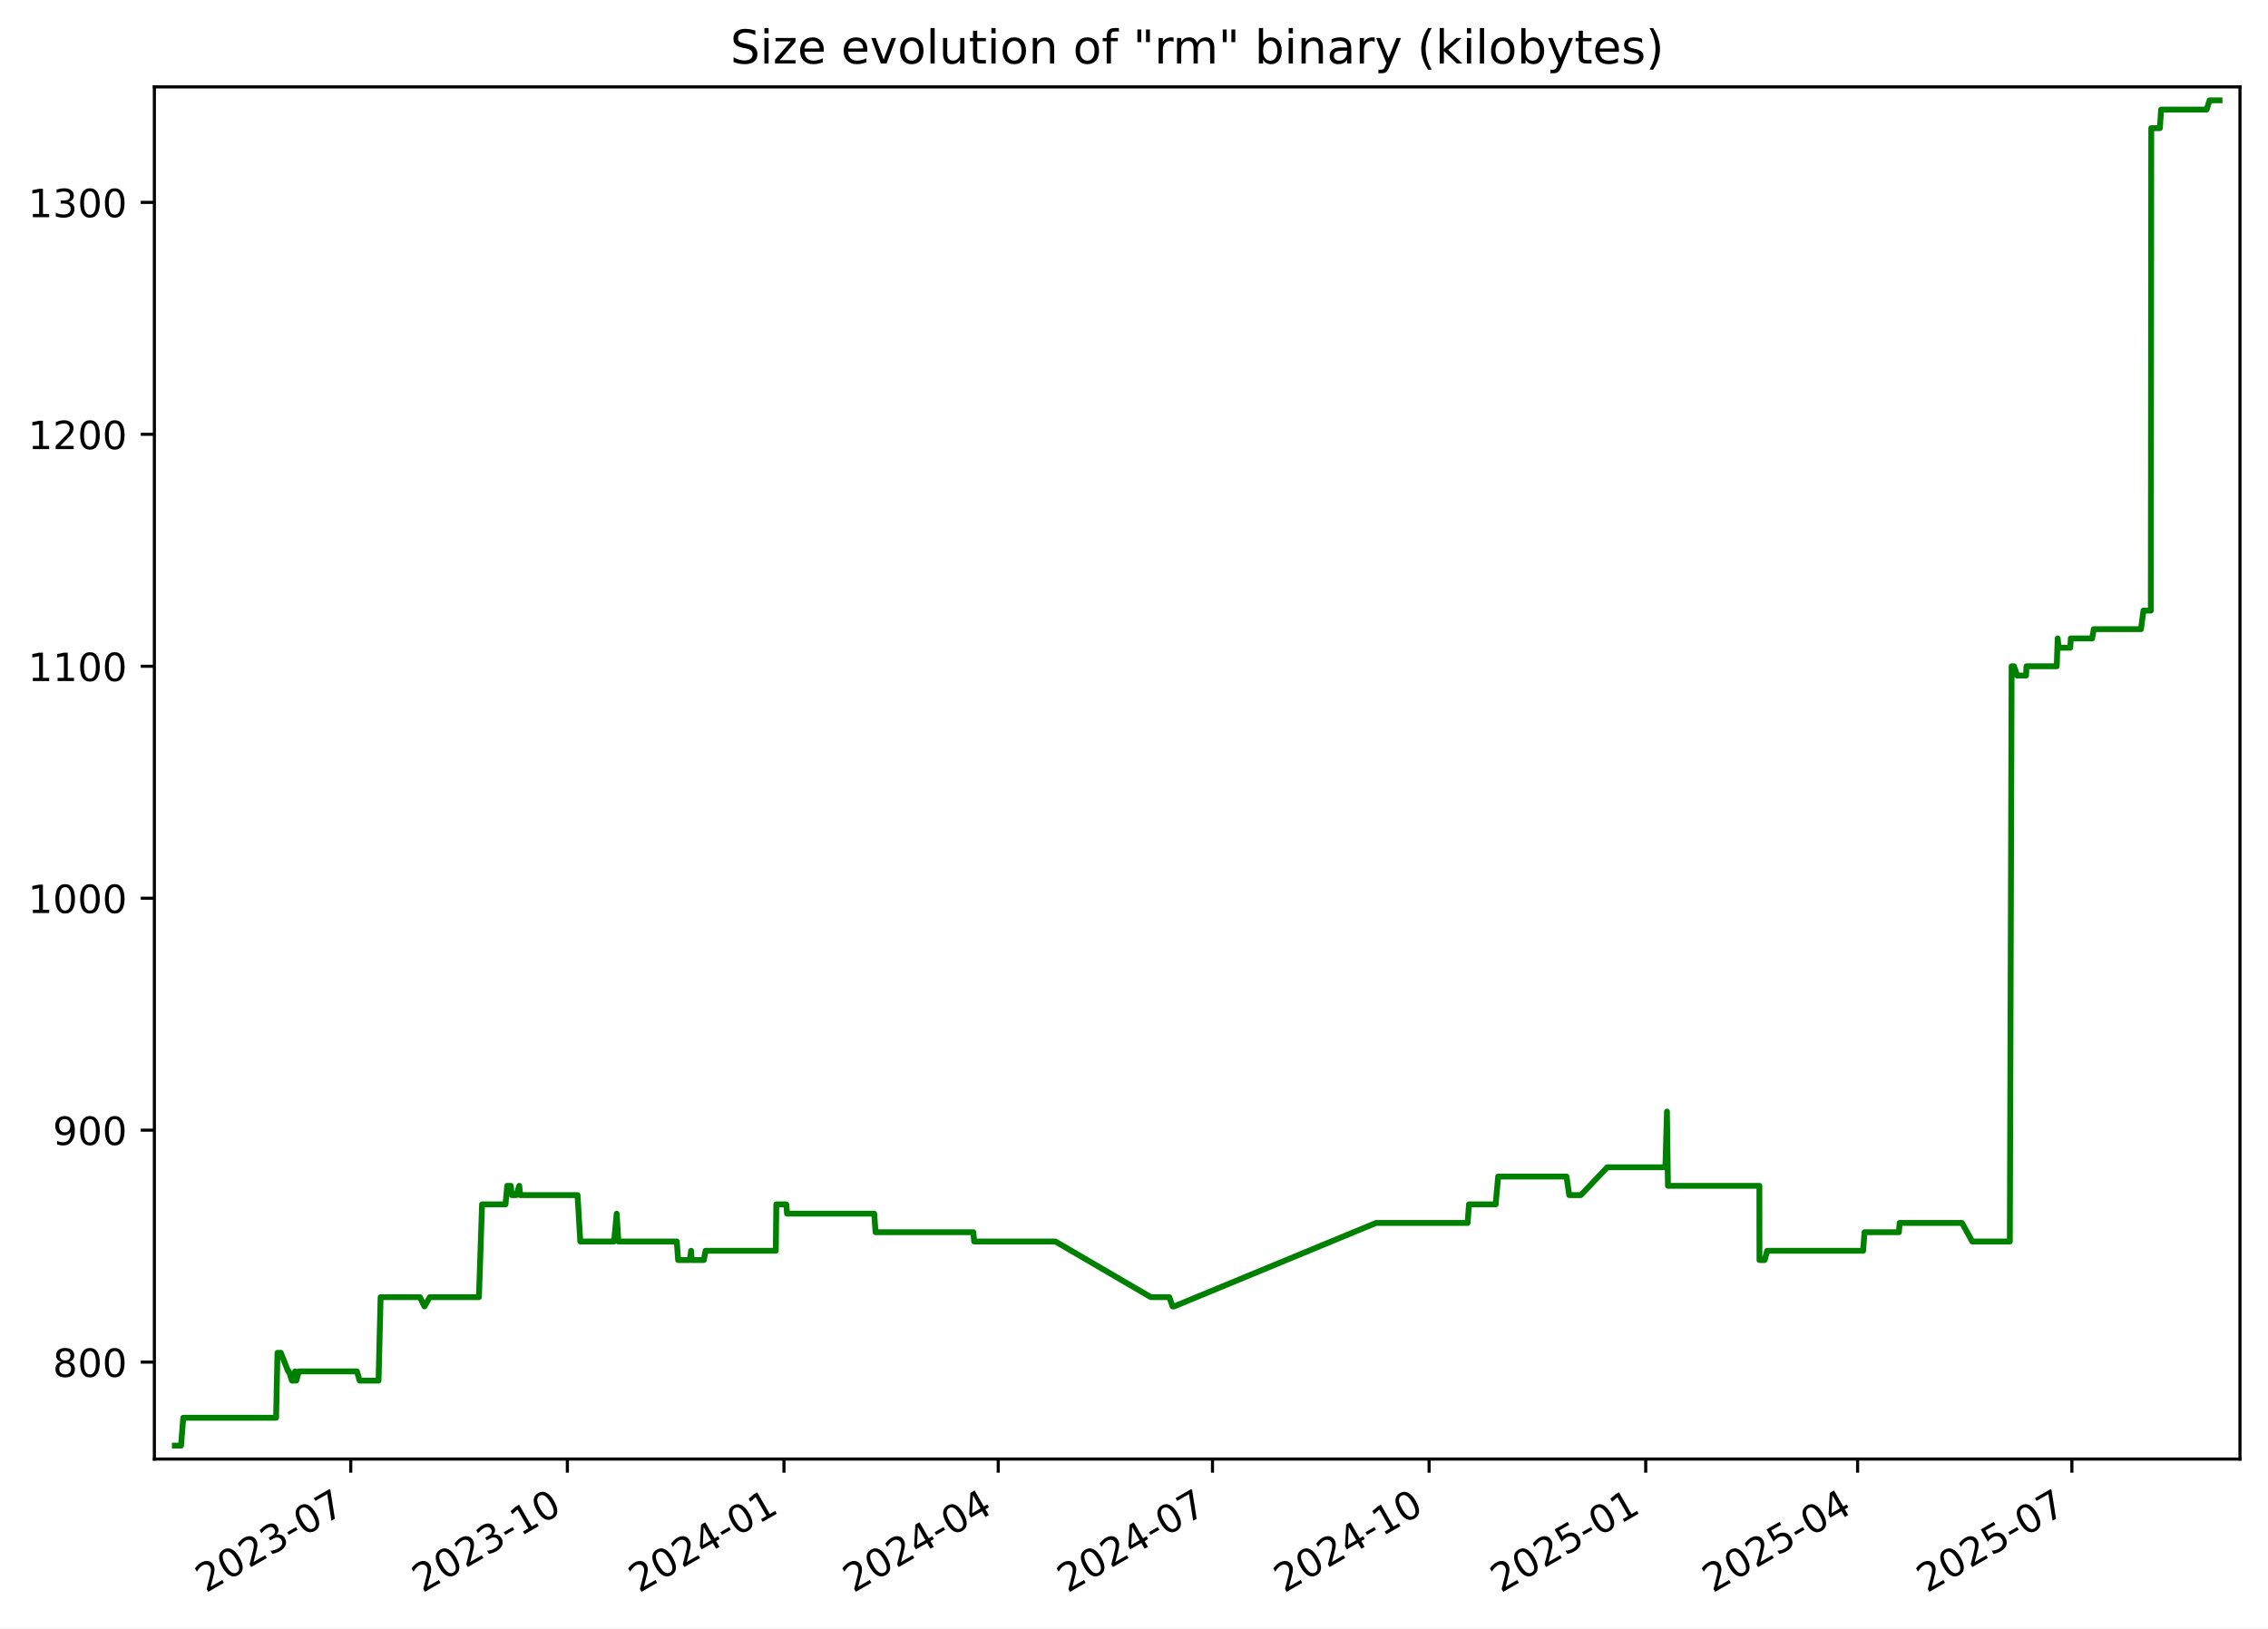
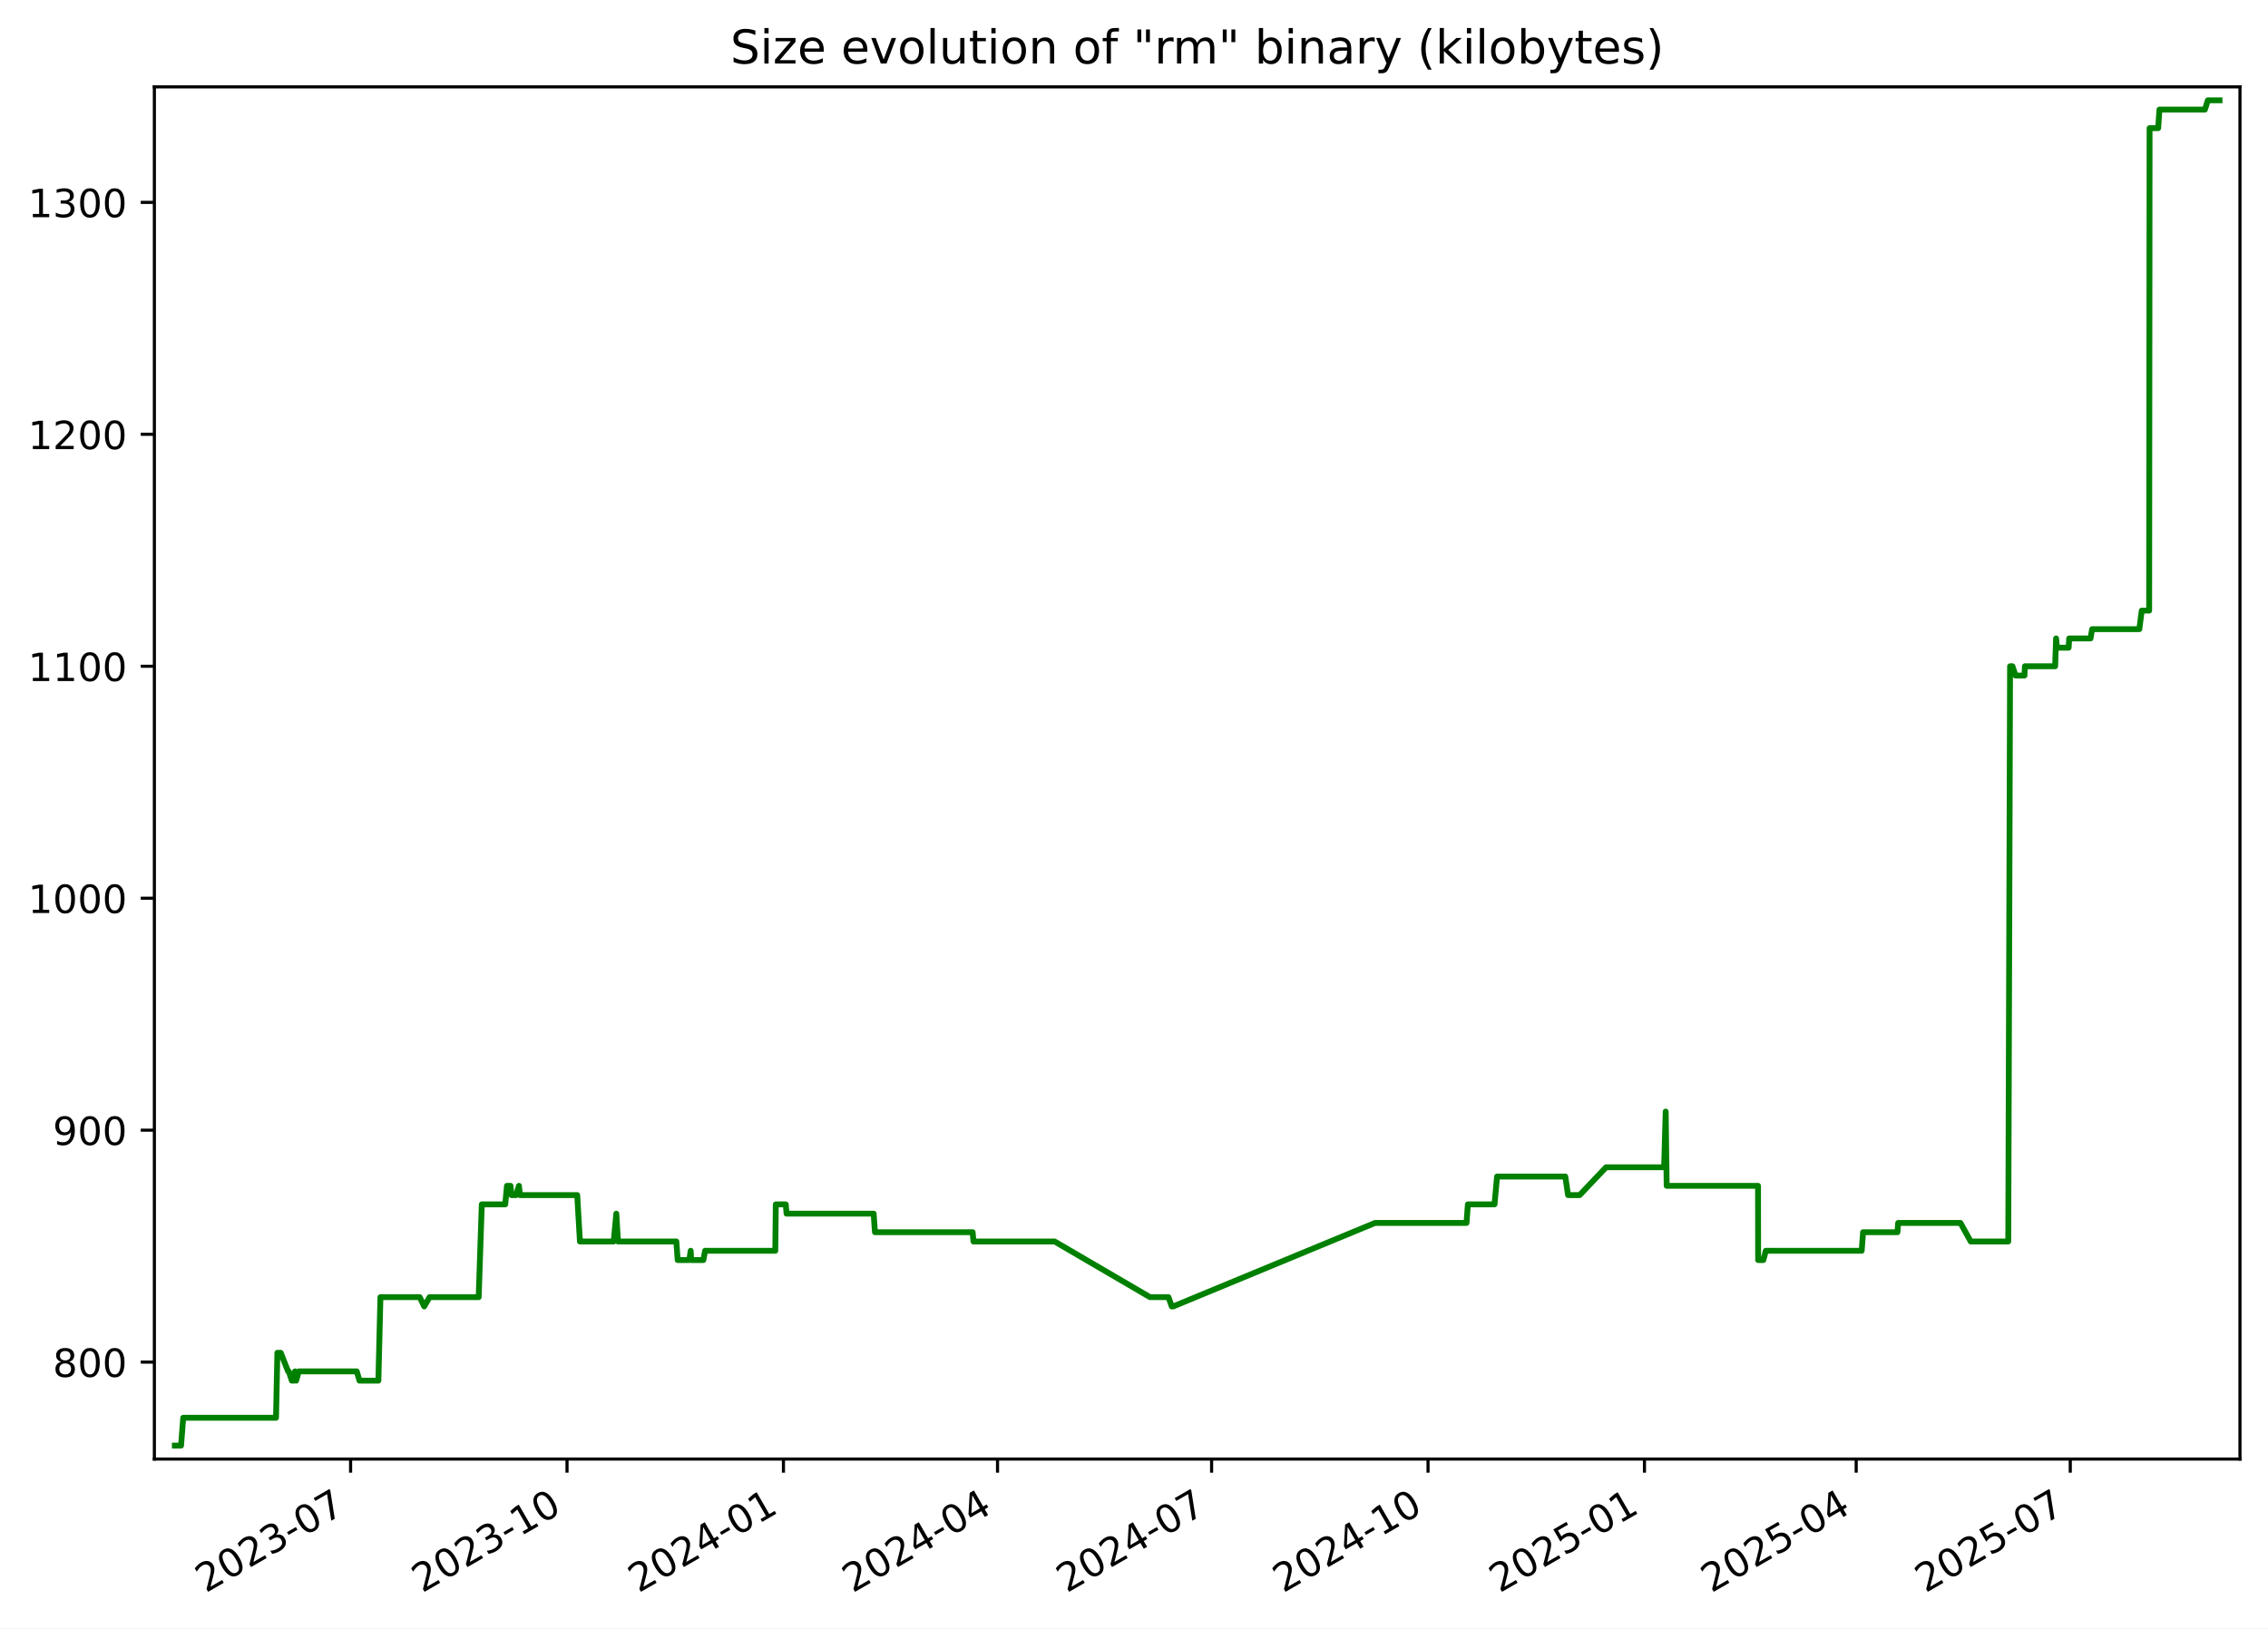
<svg xmlns="http://www.w3.org/2000/svg" xmlns:xlink="http://www.w3.org/1999/xlink" width="582.53pt" height="418.303pt" viewBox="0 0 582.53 418.303" version="1.1">
  <defs>
    <style type="text/css">*{stroke-linejoin: round; stroke-linecap: butt}</style>
  </defs>
  <g id="figure_1">
    <g id="patch_1">
      <path d="M -0 418.303  L 582.53 418.303  L 582.53 0  L -0 0  z " style="fill: #ffffff" />
    </g>
    <g id="axes_1">
      <g id="patch_2">
        <path d="M 39.65 374.83  L 575.33 374.83  L 575.33 22.318  L 39.65 22.318  z " style="fill: #ffffff" />
      </g>
      <g id="matplotlib.axis_1">
        <g id="xtick_1">
          <g id="line2d_1">
            <defs>
-               <path id="ma65d3a9385" d="M 0 0  L 0 3.5  " style="stroke: #000000; stroke-width: 0.8" />
+               <path id="mbe80f625d0" d="M 0 0  L 0 3.5  " style="stroke: #000000; stroke-width: 0.8" />
            </defs>
            <g>
-               <use xlink:href="#ma65d3a9385" x="90.089" y="374.83" style="stroke: #000000; stroke-width: 0.8" />
+               <use xlink:href="#mbe80f625d0" x="90.05" y="374.83" style="stroke: #000000; stroke-width: 0.8" />
            </g>
          </g>
          <g id="text_1">
-             <g transform="translate(52.86375 409.302) rotate(-30) scale(0.1 -0.1)">
+             <g transform="translate(52.82531 409.302) rotate(-30) scale(0.1 -0.1)">
              <defs>
                <path id="DejaVuSans-32" d="M 1228 531  L 3431 531  L 3431 0  L 469 0  L 469 531  Q 828 903 1448 1529  Q 2069 2156 2228 2338  Q 2531 2678 2651 2914  Q 2772 3150 2772 3378  Q 2772 3750 2511 3984  Q 2250 4219 1831 4219  Q 1534 4219 1204 4116  Q 875 4013 500 3803  L 500 4441  Q 881 4594 1212 4672  Q 1544 4750 1819 4750  Q 2544 4750 2975 4387  Q 3406 4025 3406 3419  Q 3406 3131 3298 2873  Q 3191 2616 2906 2266  Q 2828 2175 2409 1742  Q 1991 1309 1228 531  z " transform="scale(0.015625)" />
                <path id="DejaVuSans-30" d="M 2034 4250  Q 1547 4250 1301 3770  Q 1056 3291 1056 2328  Q 1056 1369 1301 889  Q 1547 409 2034 409  Q 2525 409 2770 889  Q 3016 1369 3016 2328  Q 3016 3291 2770 3770  Q 2525 4250 2034 4250  z M 2034 4750  Q 2819 4750 3233 4129  Q 3647 3509 3647 2328  Q 3647 1150 3233 529  Q 2819 -91 2034 -91  Q 1250 -91 836 529  Q 422 1150 422 2328  Q 422 3509 836 4129  Q 1250 4750 2034 4750  z " transform="scale(0.015625)" />
                <path id="DejaVuSans-33" d="M 2597 2516  Q 3050 2419 3304 2112  Q 3559 1806 3559 1356  Q 3559 666 3084 287  Q 2609 -91 1734 -91  Q 1441 -91 1130 -33  Q 819 25 488 141  L 488 750  Q 750 597 1062 519  Q 1375 441 1716 441  Q 2309 441 2620 675  Q 2931 909 2931 1356  Q 2931 1769 2642 2001  Q 2353 2234 1838 2234  L 1294 2234  L 1294 2753  L 1863 2753  Q 2328 2753 2575 2939  Q 2822 3125 2822 3475  Q 2822 3834 2567 4026  Q 2313 4219 1838 4219  Q 1578 4219 1281 4162  Q 984 4106 628 3988  L 628 4550  Q 988 4650 1302 4700  Q 1616 4750 1894 4750  Q 2613 4750 3031 4423  Q 3450 4097 3450 3541  Q 3450 3153 3228 2886  Q 3006 2619 2597 2516  z " transform="scale(0.015625)" />
                <path id="DejaVuSans-2d" d="M 313 2009  L 1997 2009  L 1997 1497  L 313 1497  L 313 2009  z " transform="scale(0.015625)" />
                <path id="DejaVuSans-37" d="M 525 4666  L 3525 4666  L 3525 4397  L 1831 0  L 1172 0  L 2766 4134  L 525 4134  L 525 4666  z " transform="scale(0.015625)" />
              </defs>
              <use xlink:href="#DejaVuSans-32" />
              <use xlink:href="#DejaVuSans-30" x="63.623" />
              <use xlink:href="#DejaVuSans-32" x="127.246" />
              <use xlink:href="#DejaVuSans-33" x="190.869" />
              <use xlink:href="#DejaVuSans-2d" x="254.492" />
              <use xlink:href="#DejaVuSans-30" x="290.576" />
              <use xlink:href="#DejaVuSans-37" x="354.199" />
            </g>
          </g>
        </g>
        <g id="xtick_2">
          <g id="line2d_2">
            <g>
-               <use xlink:href="#ma65d3a9385" x="145.725" y="374.83" style="stroke: #000000; stroke-width: 0.8" />
+               <use xlink:href="#mbe80f625d0" x="145.639" y="374.83" style="stroke: #000000; stroke-width: 0.8" />
            </g>
          </g>
          <g id="text_2">
-             <g transform="translate(108.5002 409.302) rotate(-30) scale(0.1 -0.1)">
+             <g transform="translate(108.4144 409.302) rotate(-30) scale(0.1 -0.1)">
              <defs>
                <path id="DejaVuSans-31" d="M 794 531  L 1825 531  L 1825 4091  L 703 3866  L 703 4441  L 1819 4666  L 2450 4666  L 2450 531  L 3481 531  L 3481 0  L 794 0  L 794 531  z " transform="scale(0.015625)" />
              </defs>
              <use xlink:href="#DejaVuSans-32" />
              <use xlink:href="#DejaVuSans-30" x="63.623" />
              <use xlink:href="#DejaVuSans-32" x="127.246" />
              <use xlink:href="#DejaVuSans-33" x="190.869" />
              <use xlink:href="#DejaVuSans-2d" x="254.492" />
              <use xlink:href="#DejaVuSans-31" x="290.576" />
              <use xlink:href="#DejaVuSans-30" x="354.199" />
            </g>
          </g>
        </g>
        <g id="xtick_3">
          <g id="line2d_3">
            <g>
-               <use xlink:href="#ma65d3a9385" x="201.361" y="374.83" style="stroke: #000000; stroke-width: 0.8" />
+               <use xlink:href="#mbe80f625d0" x="201.228" y="374.83" style="stroke: #000000; stroke-width: 0.8" />
            </g>
          </g>
          <g id="text_3">
-             <g transform="translate(164.1366 409.302) rotate(-30) scale(0.1 -0.1)">
+             <g transform="translate(164.0035 409.302) rotate(-30) scale(0.1 -0.1)">
              <defs>
                <path id="DejaVuSans-34" d="M 2419 4116  L 825 1625  L 2419 1625  L 2419 4116  z M 2253 4666  L 3047 4666  L 3047 1625  L 3713 1625  L 3713 1100  L 3047 1100  L 3047 0  L 2419 0  L 2419 1100  L 313 1100  L 313 1709  L 2253 4666  z " transform="scale(0.015625)" />
              </defs>
              <use xlink:href="#DejaVuSans-32" />
              <use xlink:href="#DejaVuSans-30" x="63.623" />
              <use xlink:href="#DejaVuSans-32" x="127.246" />
              <use xlink:href="#DejaVuSans-34" x="190.869" />
              <use xlink:href="#DejaVuSans-2d" x="254.492" />
              <use xlink:href="#DejaVuSans-30" x="290.576" />
              <use xlink:href="#DejaVuSans-31" x="354.199" />
            </g>
          </g>
        </g>
        <g id="xtick_4">
          <g id="line2d_4">
            <g>
-               <use xlink:href="#ma65d3a9385" x="256.393" y="374.83" style="stroke: #000000; stroke-width: 0.8" />
+               <use xlink:href="#mbe80f625d0" x="256.213" y="374.83" style="stroke: #000000; stroke-width: 0.8" />
            </g>
          </g>
          <g id="text_4">
-             <g transform="translate(219.1683 409.302) rotate(-30) scale(0.1 -0.1)">
+             <g transform="translate(218.9884 409.302) rotate(-30) scale(0.1 -0.1)">
              <use xlink:href="#DejaVuSans-32" />
              <use xlink:href="#DejaVuSans-30" x="63.623" />
              <use xlink:href="#DejaVuSans-32" x="127.246" />
              <use xlink:href="#DejaVuSans-34" x="190.869" />
              <use xlink:href="#DejaVuSans-2d" x="254.492" />
              <use xlink:href="#DejaVuSans-30" x="290.576" />
              <use xlink:href="#DejaVuSans-34" x="354.199" />
            </g>
          </g>
        </g>
        <g id="xtick_5">
          <g id="line2d_5">
            <g>
-               <use xlink:href="#ma65d3a9385" x="311.425" y="374.83" style="stroke: #000000; stroke-width: 0.8" />
+               <use xlink:href="#mbe80f625d0" x="311.198" y="374.83" style="stroke: #000000; stroke-width: 0.8" />
            </g>
          </g>
          <g id="text_5">
-             <g transform="translate(274.2 409.302) rotate(-30) scale(0.1 -0.1)">
+             <g transform="translate(273.9733 409.302) rotate(-30) scale(0.1 -0.1)">
              <use xlink:href="#DejaVuSans-32" />
              <use xlink:href="#DejaVuSans-30" x="63.623" />
              <use xlink:href="#DejaVuSans-32" x="127.246" />
              <use xlink:href="#DejaVuSans-34" x="190.869" />
              <use xlink:href="#DejaVuSans-2d" x="254.492" />
              <use xlink:href="#DejaVuSans-30" x="290.576" />
              <use xlink:href="#DejaVuSans-37" x="354.199" />
            </g>
          </g>
        </g>
        <g id="xtick_6">
          <g id="line2d_6">
            <g>
-               <use xlink:href="#ma65d3a9385" x="367.061" y="374.83" style="stroke: #000000; stroke-width: 0.8" />
+               <use xlink:href="#mbe80f625d0" x="366.787" y="374.83" style="stroke: #000000; stroke-width: 0.8" />
            </g>
          </g>
          <g id="text_6">
-             <g transform="translate(329.8364 409.302) rotate(-30) scale(0.1 -0.1)">
+             <g transform="translate(329.5624 409.302) rotate(-30) scale(0.1 -0.1)">
              <use xlink:href="#DejaVuSans-32" />
              <use xlink:href="#DejaVuSans-30" x="63.623" />
              <use xlink:href="#DejaVuSans-32" x="127.246" />
              <use xlink:href="#DejaVuSans-34" x="190.869" />
              <use xlink:href="#DejaVuSans-2d" x="254.492" />
              <use xlink:href="#DejaVuSans-31" x="290.576" />
              <use xlink:href="#DejaVuSans-30" x="354.199" />
            </g>
          </g>
        </g>
        <g id="xtick_7">
          <g id="line2d_7">
            <g>
-               <use xlink:href="#ma65d3a9385" x="422.698" y="374.83" style="stroke: #000000; stroke-width: 0.8" />
+               <use xlink:href="#mbe80f625d0" x="422.376" y="374.83" style="stroke: #000000; stroke-width: 0.8" />
            </g>
          </g>
          <g id="text_7">
-             <g transform="translate(385.4729 409.302) rotate(-30) scale(0.1 -0.1)">
+             <g transform="translate(385.1515 409.302) rotate(-30) scale(0.1 -0.1)">
              <defs>
                <path id="DejaVuSans-35" d="M 691 4666  L 3169 4666  L 3169 4134  L 1269 4134  L 1269 2991  Q 1406 3038 1543 3061  Q 1681 3084 1819 3084  Q 2600 3084 3056 2656  Q 3513 2228 3513 1497  Q 3513 744 3044 326  Q 2575 -91 1722 -91  Q 1428 -91 1123 -41  Q 819 9 494 109  L 494 744  Q 775 591 1075 516  Q 1375 441 1709 441  Q 2250 441 2565 725  Q 2881 1009 2881 1497  Q 2881 1984 2565 2268  Q 2250 2553 1709 2553  Q 1456 2553 1204 2497  Q 953 2441 691 2322  L 691 4666  z " transform="scale(0.015625)" />
              </defs>
              <use xlink:href="#DejaVuSans-32" />
              <use xlink:href="#DejaVuSans-30" x="63.623" />
              <use xlink:href="#DejaVuSans-32" x="127.246" />
              <use xlink:href="#DejaVuSans-35" x="190.869" />
              <use xlink:href="#DejaVuSans-2d" x="254.492" />
              <use xlink:href="#DejaVuSans-30" x="290.576" />
              <use xlink:href="#DejaVuSans-31" x="354.199" />
            </g>
          </g>
        </g>
        <g id="xtick_8">
          <g id="line2d_8">
            <g>
-               <use xlink:href="#ma65d3a9385" x="477.125" y="374.83" style="stroke: #000000; stroke-width: 0.8" />
+               <use xlink:href="#mbe80f625d0" x="476.757" y="374.83" style="stroke: #000000; stroke-width: 0.8" />
            </g>
          </g>
          <g id="text_8">
-             <g transform="translate(439.8998 409.302) rotate(-30) scale(0.1 -0.1)">
+             <g transform="translate(439.5321 409.302) rotate(-30) scale(0.1 -0.1)">
              <use xlink:href="#DejaVuSans-32" />
              <use xlink:href="#DejaVuSans-30" x="63.623" />
              <use xlink:href="#DejaVuSans-32" x="127.246" />
              <use xlink:href="#DejaVuSans-35" x="190.869" />
              <use xlink:href="#DejaVuSans-2d" x="254.492" />
              <use xlink:href="#DejaVuSans-30" x="290.576" />
              <use xlink:href="#DejaVuSans-34" x="354.199" />
            </g>
          </g>
        </g>
        <g id="xtick_9">
          <g id="line2d_9">
            <g>
-               <use xlink:href="#ma65d3a9385" x="532.156" y="374.83" style="stroke: #000000; stroke-width: 0.8" />
+               <use xlink:href="#mbe80f625d0" x="531.742" y="374.83" style="stroke: #000000; stroke-width: 0.8" />
            </g>
          </g>
          <g id="text_9">
-             <g transform="translate(494.9315 409.302) rotate(-30) scale(0.1 -0.1)">
+             <g transform="translate(494.517 409.302) rotate(-30) scale(0.1 -0.1)">
              <use xlink:href="#DejaVuSans-32" />
              <use xlink:href="#DejaVuSans-30" x="63.623" />
              <use xlink:href="#DejaVuSans-32" x="127.246" />
              <use xlink:href="#DejaVuSans-35" x="190.869" />
              <use xlink:href="#DejaVuSans-2d" x="254.492" />
              <use xlink:href="#DejaVuSans-30" x="290.576" />
              <use xlink:href="#DejaVuSans-37" x="354.199" />
            </g>
          </g>
        </g>
      </g>
      <g id="matplotlib.axis_2">
        <g id="ytick_1">
          <g id="line2d_10">
            <defs>
-               <path id="mebb842fec2" d="M 0 0  L -3.5 0  " style="stroke: #000000; stroke-width: 0.8" />
+               <path id="me86007b897" d="M 0 0  L -3.5 0  " style="stroke: #000000; stroke-width: 0.8" />
            </defs>
            <g>
-               <use xlink:href="#mebb842fec2" x="39.65" y="349.923" style="stroke: #000000; stroke-width: 0.8" />
+               <use xlink:href="#me86007b897" x="39.65" y="349.923" style="stroke: #000000; stroke-width: 0.8" />
            </g>
          </g>
          <g id="text_10">
            <g transform="translate(13.5625 353.7223) scale(0.1 -0.1)">
              <defs>
                <path id="DejaVuSans-38" d="M 2034 2216  Q 1584 2216 1326 1975  Q 1069 1734 1069 1313  Q 1069 891 1326 650  Q 1584 409 2034 409  Q 2484 409 2743 651  Q 3003 894 3003 1313  Q 3003 1734 2745 1975  Q 2488 2216 2034 2216  z M 1403 2484  Q 997 2584 770 2862  Q 544 3141 544 3541  Q 544 4100 942 4425  Q 1341 4750 2034 4750  Q 2731 4750 3128 4425  Q 3525 4100 3525 3541  Q 3525 3141 3298 2862  Q 3072 2584 2669 2484  Q 3125 2378 3379 2068  Q 3634 1759 3634 1313  Q 3634 634 3220 271  Q 2806 -91 2034 -91  Q 1263 -91 848 271  Q 434 634 434 1313  Q 434 1759 690 2068  Q 947 2378 1403 2484  z M 1172 3481  Q 1172 3119 1398 2916  Q 1625 2713 2034 2713  Q 2441 2713 2670 2916  Q 2900 3119 2900 3481  Q 2900 3844 2670 4047  Q 2441 4250 2034 4250  Q 1625 4250 1398 4047  Q 1172 3844 1172 3481  z " transform="scale(0.015625)" />
              </defs>
              <use xlink:href="#DejaVuSans-38" />
              <use xlink:href="#DejaVuSans-30" x="63.623" />
              <use xlink:href="#DejaVuSans-30" x="127.246" />
            </g>
          </g>
        </g>
        <g id="ytick_2">
          <g id="line2d_11">
            <g>
-               <use xlink:href="#mebb842fec2" x="39.65" y="290.337" style="stroke: #000000; stroke-width: 0.8" />
+               <use xlink:href="#me86007b897" x="39.65" y="290.337" style="stroke: #000000; stroke-width: 0.8" />
            </g>
          </g>
          <g id="text_11">
            <g transform="translate(13.5625 294.1361) scale(0.1 -0.1)">
              <defs>
                <path id="DejaVuSans-39" d="M 703 97  L 703 672  Q 941 559 1184 500  Q 1428 441 1663 441  Q 2288 441 2617 861  Q 2947 1281 2994 2138  Q 2813 1869 2534 1725  Q 2256 1581 1919 1581  Q 1219 1581 811 2004  Q 403 2428 403 3163  Q 403 3881 828 4315  Q 1253 4750 1959 4750  Q 2769 4750 3195 4129  Q 3622 3509 3622 2328  Q 3622 1225 3098 567  Q 2575 -91 1691 -91  Q 1453 -91 1209 -44  Q 966 3 703 97  z M 1959 2075  Q 2384 2075 2632 2365  Q 2881 2656 2881 3163  Q 2881 3666 2632 3958  Q 2384 4250 1959 4250  Q 1534 4250 1286 3958  Q 1038 3666 1038 3163  Q 1038 2656 1286 2365  Q 1534 2075 1959 2075  z " transform="scale(0.015625)" />
              </defs>
              <use xlink:href="#DejaVuSans-39" />
              <use xlink:href="#DejaVuSans-30" x="63.623" />
              <use xlink:href="#DejaVuSans-30" x="127.246" />
            </g>
          </g>
        </g>
        <g id="ytick_3">
          <g id="line2d_12">
            <g>
-               <use xlink:href="#mebb842fec2" x="39.65" y="230.751" style="stroke: #000000; stroke-width: 0.8" />
+               <use xlink:href="#me86007b897" x="39.65" y="230.751" style="stroke: #000000; stroke-width: 0.8" />
            </g>
          </g>
          <g id="text_12">
            <g transform="translate(7.2 234.5499) scale(0.1 -0.1)">
              <use xlink:href="#DejaVuSans-31" />
              <use xlink:href="#DejaVuSans-30" x="63.623" />
              <use xlink:href="#DejaVuSans-30" x="127.246" />
              <use xlink:href="#DejaVuSans-30" x="190.869" />
            </g>
          </g>
        </g>
        <g id="ytick_4">
          <g id="line2d_13">
            <g>
-               <use xlink:href="#mebb842fec2" x="39.65" y="171.164" style="stroke: #000000; stroke-width: 0.8" />
+               <use xlink:href="#me86007b897" x="39.65" y="171.164" style="stroke: #000000; stroke-width: 0.8" />
            </g>
          </g>
          <g id="text_13">
            <g transform="translate(7.2 174.9637) scale(0.1 -0.1)">
              <use xlink:href="#DejaVuSans-31" />
              <use xlink:href="#DejaVuSans-31" x="63.623" />
              <use xlink:href="#DejaVuSans-30" x="127.246" />
              <use xlink:href="#DejaVuSans-30" x="190.869" />
            </g>
          </g>
        </g>
        <g id="ytick_5">
          <g id="line2d_14">
            <g>
-               <use xlink:href="#mebb842fec2" x="39.65" y="111.578" style="stroke: #000000; stroke-width: 0.8" />
+               <use xlink:href="#me86007b897" x="39.65" y="111.578" style="stroke: #000000; stroke-width: 0.8" />
            </g>
          </g>
          <g id="text_14">
            <g transform="translate(7.2 115.3775) scale(0.1 -0.1)">
              <use xlink:href="#DejaVuSans-31" />
              <use xlink:href="#DejaVuSans-32" x="63.623" />
              <use xlink:href="#DejaVuSans-30" x="127.246" />
              <use xlink:href="#DejaVuSans-30" x="190.869" />
            </g>
          </g>
        </g>
        <g id="ytick_6">
          <g id="line2d_15">
            <g>
-               <use xlink:href="#mebb842fec2" x="39.65" y="51.992" style="stroke: #000000; stroke-width: 0.8" />
+               <use xlink:href="#me86007b897" x="39.65" y="51.992" style="stroke: #000000; stroke-width: 0.8" />
            </g>
          </g>
          <g id="text_15">
            <g transform="translate(7.2 55.79127) scale(0.1 -0.1)">
              <use xlink:href="#DejaVuSans-31" />
              <use xlink:href="#DejaVuSans-33" x="63.623" />
              <use xlink:href="#DejaVuSans-30" x="127.246" />
              <use xlink:href="#DejaVuSans-30" x="190.869" />
            </g>
          </g>
        </g>
      </g>
      <g id="line2d_16">
-         <path d="M 44.902 371.374  L 46.503 371.374  L 47.063 364.224  L 70.914 364.224  L 71.268 347.54  L 72.132 347.54  L 74.017 352.307  L 74.202 352.307  L 74.988 354.69  L 75.526 354.69  L 75.809 352.307  L 76.086 354.69  L 76.771 352.307  L 91.674 352.307  L 92.375 354.69  L 97.23 354.69  L 97.757 333.239  L 107.856 333.239  L 109.015 335.622  L 110.386 333.239  L 123.016 333.239  L 123.812 309.404  L 129.839 309.404  L 130.283 304.638  L 131.19 304.638  L 131.447 307.021  L 132.627 307.021  L 133.367 304.638  L 133.617 307.021  L 148.344 307.021  L 149.045 318.938  L 157.724 318.938  L 158.394 311.788  L 158.824 318.938  L 173.827 318.938  L 174.173 323.705  L 177.166 323.705  L 177.507 321.322  L 177.64 323.705  L 180.776 323.705  L 181.216 321.322  L 199.263 321.322  L 199.393 309.404  L 201.951 309.404  L 202.16 311.788  L 224.544 311.788  L 224.884 316.555  L 249.995 316.555  L 250.209 318.938  L 271.077 318.938  L 295.588 333.239  L 300.331 333.239  L 301.183 335.622  L 301.551 335.622  L 353.445 314.171  L 376.953 314.171  L 377.305 309.404  L 384.15 309.404  L 384.804 302.254  L 402.349 302.254  L 403.059 307.021  L 406.037 307.021  L 412.829 299.871  L 427.751 299.871  L 428.154 285.57  L 428.408 304.638  L 451.893 304.638  L 451.917 323.705  L 453.254 323.705  L 453.889 321.322  L 478.539 321.322  L 478.895 316.555  L 487.733 316.555  L 487.917 314.171  L 503.929 314.171  L 506.571 318.938  L 516.222 318.938  L 516.681 171.164  L 517.292 171.164  L 518.099 173.548  L 520.387 173.548  L 520.497 171.164  L 528.269 171.164  L 528.511 164.014  L 528.745 166.398  L 531.74 166.398  L 531.882 164.014  L 537.364 164.014  L 537.78 161.631  L 549.909 161.631  L 550.535 156.864  L 552.438 156.864  L 552.546 32.924  L 554.76 32.924  L 555.079 28.158  L 566.762 28.158  L 567.517 25.774  L 570.078 25.774  L 570.078 25.774  " clip-path="url(#pa3bbecbf1c)" style="fill: none; stroke: #008000; stroke-width: 1.5; stroke-linecap: square" />
+         <path d="M 44.902 371.374  L 46.501 371.374  L 47.061 364.224  L 70.892 364.224  L 71.245 347.54  L 72.109 347.54  L 73.992 352.307  L 74.177 352.307  L 74.962 354.69  L 75.5 354.69  L 75.783 352.307  L 76.06 354.69  L 76.744 352.307  L 91.634 352.307  L 92.335 354.69  L 97.186 354.69  L 97.712 333.239  L 107.802 333.239  L 108.96 335.622  L 110.33 333.239  L 122.949 333.239  L 123.745 309.404  L 129.766 309.404  L 130.21 304.638  L 131.117 304.638  L 131.374 307.021  L 132.552 307.021  L 133.292 304.638  L 133.541 307.021  L 148.256 307.021  L 148.956 318.938  L 157.628 318.938  L 158.297 311.788  L 158.727 318.938  L 173.717 318.938  L 174.063 323.705  L 177.054 323.705  L 177.394 321.322  L 177.527 323.705  L 180.66 323.705  L 181.1 321.322  L 199.132 321.322  L 199.262 309.404  L 201.818 309.404  L 202.027 311.788  L 224.392 311.788  L 224.731 316.555  L 249.82 316.555  L 250.035 318.938  L 270.885 318.938  L 295.374 333.239  L 300.114 333.239  L 300.965 335.622  L 301.333 335.622  L 353.183 314.171  L 376.67 314.171  L 377.022 309.404  L 383.862 309.404  L 384.515 302.254  L 402.045 302.254  L 402.754 307.021  L 405.729 307.021  L 412.516 299.871  L 427.425 299.871  L 427.828 285.57  L 428.081 304.638  L 451.547 304.638  L 451.571 323.705  L 452.907 323.705  L 453.542 321.322  L 478.17 321.322  L 478.526 316.555  L 487.356 316.555  L 487.54 314.171  L 503.538 314.171  L 506.178 318.938  L 515.821 318.938  L 516.28 171.164  L 516.89 171.164  L 517.696 173.548  L 519.983 173.548  L 520.093 171.164  L 527.858 171.164  L 528.1 164.014  L 528.334 166.398  L 531.326 166.398  L 531.468 164.014  L 536.945 164.014  L 537.361 161.631  L 549.479 161.631  L 550.105 156.864  L 552.006 156.864  L 552.114 32.924  L 554.326 32.924  L 554.645 28.158  L 566.318 28.158  L 567.072 25.774  L 570.078 25.774  L 570.078 25.774  " clip-path="url(#p34dbb7ac97)" style="fill: none; stroke: #008000; stroke-width: 1.5; stroke-linecap: square" />
      </g>
      <g id="patch_3">
        <path d="M 39.65 374.83  L 39.65 22.318  " style="fill: none; stroke: #000000; stroke-width: 0.8; stroke-linejoin: miter; stroke-linecap: square" />
      </g>
      <g id="patch_4">
        <path d="M 575.33 374.83  L 575.33 22.318  " style="fill: none; stroke: #000000; stroke-width: 0.8; stroke-linejoin: miter; stroke-linecap: square" />
      </g>
      <g id="patch_5">
        <path d="M 39.65 374.83  L 575.33 374.83  " style="fill: none; stroke: #000000; stroke-width: 0.8; stroke-linejoin: miter; stroke-linecap: square" />
      </g>
      <g id="patch_6">
        <path d="M 39.65 22.318  L 575.33 22.318  " style="fill: none; stroke: #000000; stroke-width: 0.8; stroke-linejoin: miter; stroke-linecap: square" />
      </g>
      <g id="text_16">
        <g transform="translate(187.5884 16.31812) scale(0.12 -0.12)">
          <defs>
            <path id="DejaVuSans-53" d="M 3425 4513  L 3425 3897  Q 3066 4069 2747 4153  Q 2428 4238 2131 4238  Q 1616 4238 1336 4038  Q 1056 3838 1056 3469  Q 1056 3159 1242 3001  Q 1428 2844 1947 2747  L 2328 2669  Q 3034 2534 3370 2195  Q 3706 1856 3706 1288  Q 3706 609 3251 259  Q 2797 -91 1919 -91  Q 1588 -91 1214 -16  Q 841 59 441 206  L 441 856  Q 825 641 1194 531  Q 1563 422 1919 422  Q 2459 422 2753 634  Q 3047 847 3047 1241  Q 3047 1584 2836 1778  Q 2625 1972 2144 2069  L 1759 2144  Q 1053 2284 737 2584  Q 422 2884 422 3419  Q 422 4038 858 4394  Q 1294 4750 2059 4750  Q 2388 4750 2728 4690  Q 3069 4631 3425 4513  z " transform="scale(0.015625)" />
            <path id="DejaVuSans-69" d="M 603 3500  L 1178 3500  L 1178 0  L 603 0  L 603 3500  z M 603 4863  L 1178 4863  L 1178 4134  L 603 4134  L 603 4863  z " transform="scale(0.015625)" />
            <path id="DejaVuSans-7a" d="M 353 3500  L 3084 3500  L 3084 2975  L 922 459  L 3084 459  L 3084 0  L 275 0  L 275 525  L 2438 3041  L 353 3041  L 353 3500  z " transform="scale(0.015625)" />
            <path id="DejaVuSans-65" d="M 3597 1894  L 3597 1613  L 953 1613  Q 991 1019 1311 708  Q 1631 397 2203 397  Q 2534 397 2845 478  Q 3156 559 3463 722  L 3463 178  Q 3153 47 2828 -22  Q 2503 -91 2169 -91  Q 1331 -91 842 396  Q 353 884 353 1716  Q 353 2575 817 3079  Q 1281 3584 2069 3584  Q 2775 3584 3186 3129  Q 3597 2675 3597 1894  z M 3022 2063  Q 3016 2534 2758 2815  Q 2500 3097 2075 3097  Q 1594 3097 1305 2825  Q 1016 2553 972 2059  L 3022 2063  z " transform="scale(0.015625)" />
            <path id="DejaVuSans-20" transform="scale(0.015625)" />
            <path id="DejaVuSans-76" d="M 191 3500  L 800 3500  L 1894 563  L 2988 3500  L 3597 3500  L 2284 0  L 1503 0  L 191 3500  z " transform="scale(0.015625)" />
            <path id="DejaVuSans-6f" d="M 1959 3097  Q 1497 3097 1228 2736  Q 959 2375 959 1747  Q 959 1119 1226 758  Q 1494 397 1959 397  Q 2419 397 2687 759  Q 2956 1122 2956 1747  Q 2956 2369 2687 2733  Q 2419 3097 1959 3097  z M 1959 3584  Q 2709 3584 3137 3096  Q 3566 2609 3566 1747  Q 3566 888 3137 398  Q 2709 -91 1959 -91  Q 1206 -91 779 398  Q 353 888 353 1747  Q 353 2609 779 3096  Q 1206 3584 1959 3584  z " transform="scale(0.015625)" />
            <path id="DejaVuSans-6c" d="M 603 4863  L 1178 4863  L 1178 0  L 603 0  L 603 4863  z " transform="scale(0.015625)" />
            <path id="DejaVuSans-75" d="M 544 1381  L 544 3500  L 1119 3500  L 1119 1403  Q 1119 906 1312 657  Q 1506 409 1894 409  Q 2359 409 2629 706  Q 2900 1003 2900 1516  L 2900 3500  L 3475 3500  L 3475 0  L 2900 0  L 2900 538  Q 2691 219 2414 64  Q 2138 -91 1772 -91  Q 1169 -91 856 284  Q 544 659 544 1381  z M 1991 3584  L 1991 3584  z " transform="scale(0.015625)" />
            <path id="DejaVuSans-74" d="M 1172 4494  L 1172 3500  L 2356 3500  L 2356 3053  L 1172 3053  L 1172 1153  Q 1172 725 1289 603  Q 1406 481 1766 481  L 2356 481  L 2356 0  L 1766 0  Q 1100 0 847 248  Q 594 497 594 1153  L 594 3053  L 172 3053  L 172 3500  L 594 3500  L 594 4494  L 1172 4494  z " transform="scale(0.015625)" />
            <path id="DejaVuSans-6e" d="M 3513 2113  L 3513 0  L 2938 0  L 2938 2094  Q 2938 2591 2744 2837  Q 2550 3084 2163 3084  Q 1697 3084 1428 2787  Q 1159 2491 1159 1978  L 1159 0  L 581 0  L 581 3500  L 1159 3500  L 1159 2956  Q 1366 3272 1645 3428  Q 1925 3584 2291 3584  Q 2894 3584 3203 3211  Q 3513 2838 3513 2113  z " transform="scale(0.015625)" />
            <path id="DejaVuSans-66" d="M 2375 4863  L 2375 4384  L 1825 4384  Q 1516 4384 1395 4259  Q 1275 4134 1275 3809  L 1275 3500  L 2222 3500  L 2222 3053  L 1275 3053  L 1275 0  L 697 0  L 697 3053  L 147 3053  L 147 3500  L 697 3500  L 697 3744  Q 697 4328 969 4595  Q 1241 4863 1831 4863  L 2375 4863  z " transform="scale(0.015625)" />
            <path id="DejaVuSans-22" d="M 1147 4666  L 1147 2931  L 616 2931  L 616 4666  L 1147 4666  z M 2328 4666  L 2328 2931  L 1797 2931  L 1797 4666  L 2328 4666  z " transform="scale(0.015625)" />
            <path id="DejaVuSans-72" d="M 2631 2963  Q 2534 3019 2420 3045  Q 2306 3072 2169 3072  Q 1681 3072 1420 2755  Q 1159 2438 1159 1844  L 1159 0  L 581 0  L 581 3500  L 1159 3500  L 1159 2956  Q 1341 3275 1631 3429  Q 1922 3584 2338 3584  Q 2397 3584 2469 3576  Q 2541 3569 2628 3553  L 2631 2963  z " transform="scale(0.015625)" />
            <path id="DejaVuSans-6d" d="M 3328 2828  Q 3544 3216 3844 3400  Q 4144 3584 4550 3584  Q 5097 3584 5394 3201  Q 5691 2819 5691 2113  L 5691 0  L 5113 0  L 5113 2094  Q 5113 2597 4934 2840  Q 4756 3084 4391 3084  Q 3944 3084 3684 2787  Q 3425 2491 3425 1978  L 3425 0  L 2847 0  L 2847 2094  Q 2847 2600 2669 2842  Q 2491 3084 2119 3084  Q 1678 3084 1418 2786  Q 1159 2488 1159 1978  L 1159 0  L 581 0  L 581 3500  L 1159 3500  L 1159 2956  Q 1356 3278 1631 3431  Q 1906 3584 2284 3584  Q 2666 3584 2933 3390  Q 3200 3197 3328 2828  z " transform="scale(0.015625)" />
            <path id="DejaVuSans-62" d="M 3116 1747  Q 3116 2381 2855 2742  Q 2594 3103 2138 3103  Q 1681 3103 1420 2742  Q 1159 2381 1159 1747  Q 1159 1113 1420 752  Q 1681 391 2138 391  Q 2594 391 2855 752  Q 3116 1113 3116 1747  z M 1159 2969  Q 1341 3281 1617 3432  Q 1894 3584 2278 3584  Q 2916 3584 3314 3078  Q 3713 2572 3713 1747  Q 3713 922 3314 415  Q 2916 -91 2278 -91  Q 1894 -91 1617 61  Q 1341 213 1159 525  L 1159 0  L 581 0  L 581 4863  L 1159 4863  L 1159 2969  z " transform="scale(0.015625)" />
            <path id="DejaVuSans-61" d="M 2194 1759  Q 1497 1759 1228 1600  Q 959 1441 959 1056  Q 959 750 1161 570  Q 1363 391 1709 391  Q 2188 391 2477 730  Q 2766 1069 2766 1631  L 2766 1759  L 2194 1759  z M 3341 1997  L 3341 0  L 2766 0  L 2766 531  Q 2569 213 2275 61  Q 1981 -91 1556 -91  Q 1019 -91 701 211  Q 384 513 384 1019  Q 384 1609 779 1909  Q 1175 2209 1959 2209  L 2766 2209  L 2766 2266  Q 2766 2663 2505 2880  Q 2244 3097 1772 3097  Q 1472 3097 1187 3025  Q 903 2953 641 2809  L 641 3341  Q 956 3463 1253 3523  Q 1550 3584 1831 3584  Q 2591 3584 2966 3190  Q 3341 2797 3341 1997  z " transform="scale(0.015625)" />
            <path id="DejaVuSans-79" d="M 2059 -325  Q 1816 -950 1584 -1140  Q 1353 -1331 966 -1331  L 506 -1331  L 506 -850  L 844 -850  Q 1081 -850 1212 -737  Q 1344 -625 1503 -206  L 1606 56  L 191 3500  L 800 3500  L 1894 763  L 2988 3500  L 3597 3500  L 2059 -325  z " transform="scale(0.015625)" />
            <path id="DejaVuSans-28" d="M 1984 4856  Q 1566 4138 1362 3434  Q 1159 2731 1159 2009  Q 1159 1288 1364 580  Q 1569 -128 1984 -844  L 1484 -844  Q 1016 -109 783 600  Q 550 1309 550 2009  Q 550 2706 781 3412  Q 1013 4119 1484 4856  L 1984 4856  z " transform="scale(0.015625)" />
            <path id="DejaVuSans-6b" d="M 581 4863  L 1159 4863  L 1159 1991  L 2875 3500  L 3609 3500  L 1753 1863  L 3688 0  L 2938 0  L 1159 1709  L 1159 0  L 581 0  L 581 4863  z " transform="scale(0.015625)" />
            <path id="DejaVuSans-73" d="M 2834 3397  L 2834 2853  Q 2591 2978 2328 3040  Q 2066 3103 1784 3103  Q 1356 3103 1142 2972  Q 928 2841 928 2578  Q 928 2378 1081 2264  Q 1234 2150 1697 2047  L 1894 2003  Q 2506 1872 2764 1633  Q 3022 1394 3022 966  Q 3022 478 2636 193  Q 2250 -91 1575 -91  Q 1294 -91 989 -36  Q 684 19 347 128  L 347 722  Q 666 556 975 473  Q 1284 391 1588 391  Q 1994 391 2212 530  Q 2431 669 2431 922  Q 2431 1156 2273 1281  Q 2116 1406 1581 1522  L 1381 1569  Q 847 1681 609 1914  Q 372 2147 372 2553  Q 372 3047 722 3315  Q 1072 3584 1716 3584  Q 2034 3584 2315 3537  Q 2597 3491 2834 3397  z " transform="scale(0.015625)" />
            <path id="DejaVuSans-29" d="M 513 4856  L 1013 4856  Q 1481 4119 1714 3412  Q 1947 2706 1947 2009  Q 1947 1309 1714 600  Q 1481 -109 1013 -844  L 513 -844  Q 928 -128 1133 580  Q 1338 1288 1338 2009  Q 1338 2731 1133 3434  Q 928 4138 513 4856  z " transform="scale(0.015625)" />
          </defs>
          <use xlink:href="#DejaVuSans-53" />
          <use xlink:href="#DejaVuSans-69" x="63.477" />
          <use xlink:href="#DejaVuSans-7a" x="91.26" />
          <use xlink:href="#DejaVuSans-65" x="143.75" />
          <use xlink:href="#DejaVuSans-20" x="205.273" />
          <use xlink:href="#DejaVuSans-65" x="237.061" />
          <use xlink:href="#DejaVuSans-76" x="298.584" />
          <use xlink:href="#DejaVuSans-6f" x="357.764" />
          <use xlink:href="#DejaVuSans-6c" x="418.945" />
          <use xlink:href="#DejaVuSans-75" x="446.729" />
          <use xlink:href="#DejaVuSans-74" x="510.107" />
          <use xlink:href="#DejaVuSans-69" x="549.316" />
          <use xlink:href="#DejaVuSans-6f" x="577.1" />
          <use xlink:href="#DejaVuSans-6e" x="638.281" />
          <use xlink:href="#DejaVuSans-20" x="701.66" />
          <use xlink:href="#DejaVuSans-6f" x="733.447" />
          <use xlink:href="#DejaVuSans-66" x="794.629" />
          <use xlink:href="#DejaVuSans-20" x="829.834" />
          <use xlink:href="#DejaVuSans-22" x="861.621" />
          <use xlink:href="#DejaVuSans-72" x="907.617" />
          <use xlink:href="#DejaVuSans-6d" x="946.98" />
          <use xlink:href="#DejaVuSans-22" x="1044.393" />
          <use xlink:href="#DejaVuSans-20" x="1090.389" />
          <use xlink:href="#DejaVuSans-62" x="1122.176" />
          <use xlink:href="#DejaVuSans-69" x="1185.652" />
          <use xlink:href="#DejaVuSans-6e" x="1213.436" />
          <use xlink:href="#DejaVuSans-61" x="1276.814" />
          <use xlink:href="#DejaVuSans-72" x="1338.094" />
          <use xlink:href="#DejaVuSans-79" x="1379.207" />
          <use xlink:href="#DejaVuSans-20" x="1438.387" />
          <use xlink:href="#DejaVuSans-28" x="1470.174" />
          <use xlink:href="#DejaVuSans-6b" x="1509.188" />
          <use xlink:href="#DejaVuSans-69" x="1567.098" />
          <use xlink:href="#DejaVuSans-6c" x="1594.881" />
          <use xlink:href="#DejaVuSans-6f" x="1622.664" />
          <use xlink:href="#DejaVuSans-62" x="1683.846" />
          <use xlink:href="#DejaVuSans-79" x="1747.322" />
          <use xlink:href="#DejaVuSans-74" x="1806.502" />
          <use xlink:href="#DejaVuSans-65" x="1845.711" />
          <use xlink:href="#DejaVuSans-73" x="1907.234" />
          <use xlink:href="#DejaVuSans-29" x="1959.334" />
        </g>
      </g>
    </g>
  </g>
  <defs>
-     <clipPath id="pa3bbecbf1c">
+     <clipPath id="p34dbb7ac97">
      <rect x="39.65" y="22.318" width="535.68" height="352.512" />
    </clipPath>
  </defs>
</svg>
